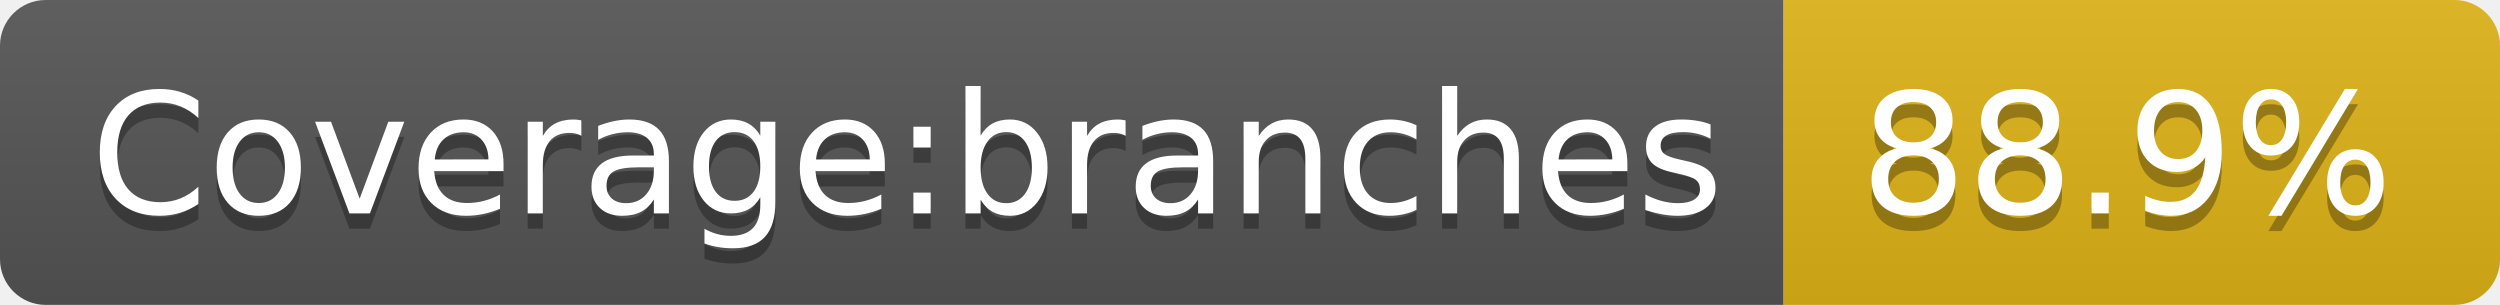
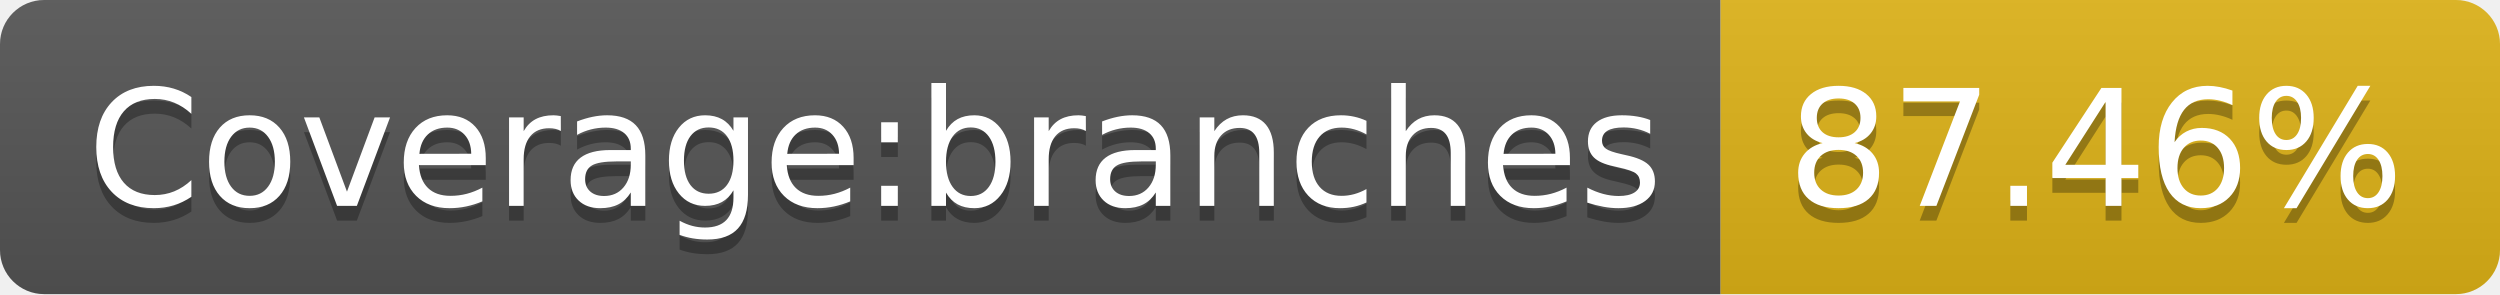
- <svg xmlns="http://www.w3.org/2000/svg" width="164" height="20" role="img" aria-label="Coverage:branches: 88.9%">
+ <svg xmlns="http://www.w3.org/2000/svg" width="170" height="20" role="img" aria-label="Coverage:branches: 87.46%">
  <linearGradient id="s" x2="0" y2="100%">
    <stop offset="0" stop-color="#bbb" stop-opacity=".1" />
    <stop offset="1" stop-opacity=".1" />
  </linearGradient>
  <clipPath id="r">
-     <rect width="164" height="20" rx="3" fill="#fff" />
+     <rect width="170" height="20" rx="3" fill="#fff" />
  </clipPath>
  <g clip-path="url(#r)">
    <rect width="117" height="20" fill="#555" />
-     <rect x="117" width="47" height="20" fill="#dfb317" />
-     <rect width="164" height="20" fill="url(#s)" />
+     <rect x="117" width="53" height="20" fill="#dfb317" />
+     <rect width="170" height="20" fill="url(#s)" />
  </g>
  <g fill="#fff" text-anchor="middle" font-family="Verdana,Geneva,DejaVu Sans,sans-serif" text-rendering="geometricPrecision" font-size="110">
    <text aria-hidden="true" x="595" y="150" fill="#010101" fill-opacity=".3" transform="scale(.1)" textLength="1070">Coverage:branches</text>
    <text x="595" y="140" transform="scale(.1)" fill="#fff" textLength="1070">Coverage:branches</text>
-     <text aria-hidden="true" x="1395" y="150" fill="#010101" fill-opacity=".3" transform="scale(.1)" textLength="370">88.9%</text>
-     <text x="1395" y="140" transform="scale(.1)" fill="#fff" textLength="370">88.9%</text>
+     <text aria-hidden="true" x="1425" y="150" fill="#010101" fill-opacity=".3" transform="scale(.1)" textLength="430">87.46%</text>
+     <text x="1425" y="140" transform="scale(.1)" fill="#fff" textLength="430">87.46%</text>
  </g>
</svg>
